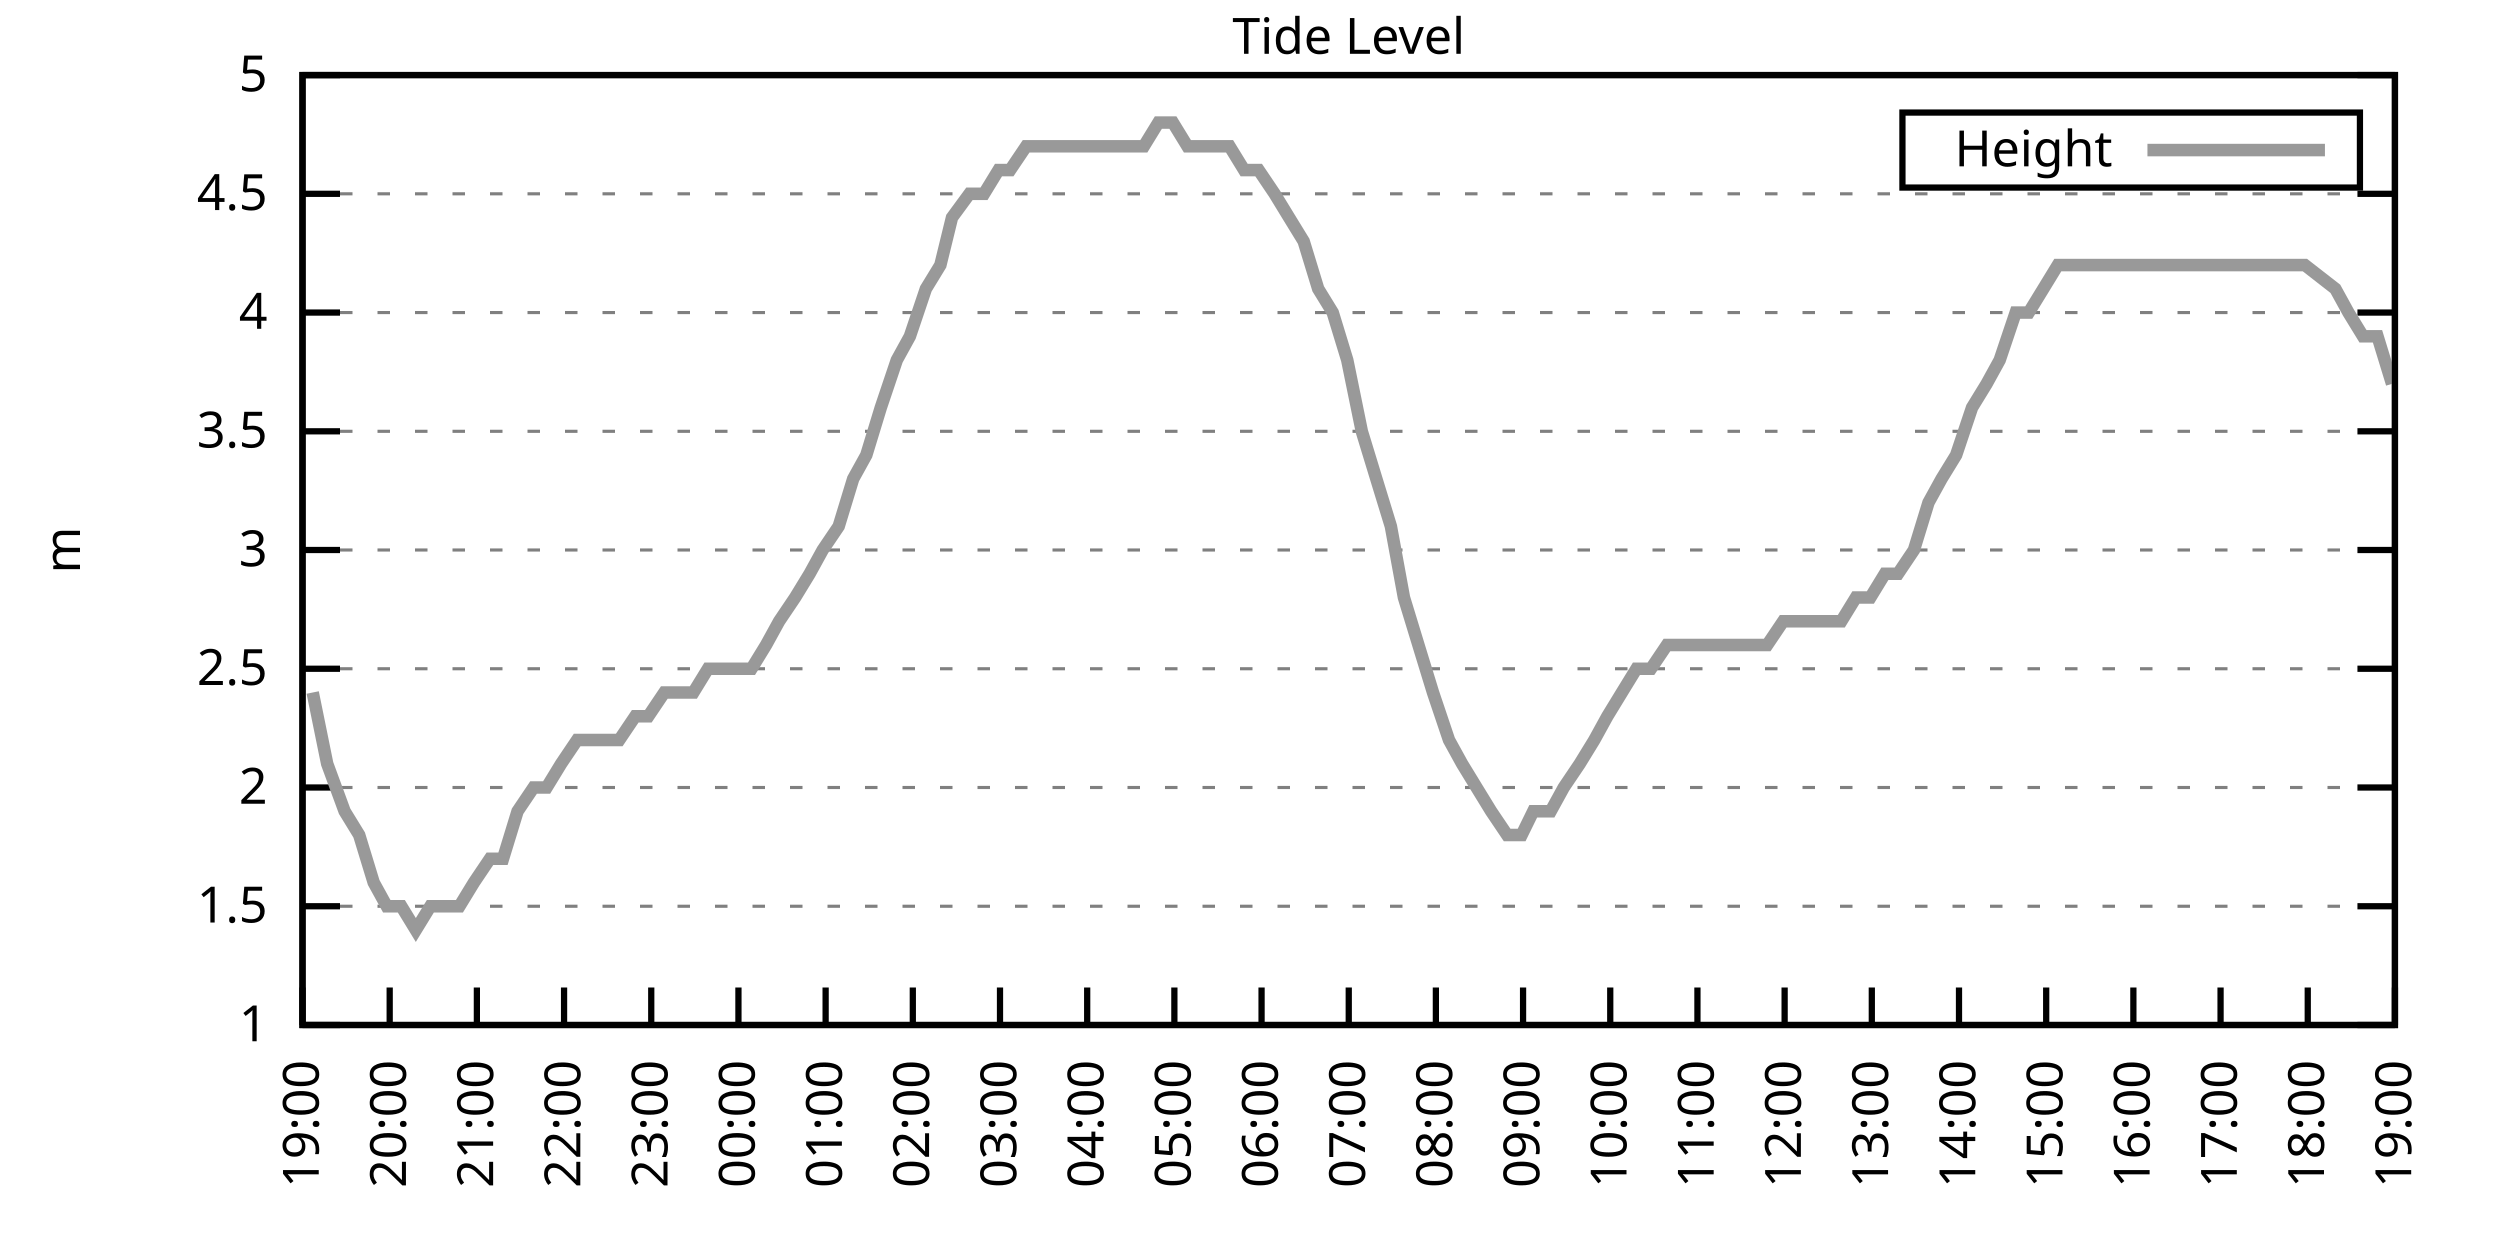
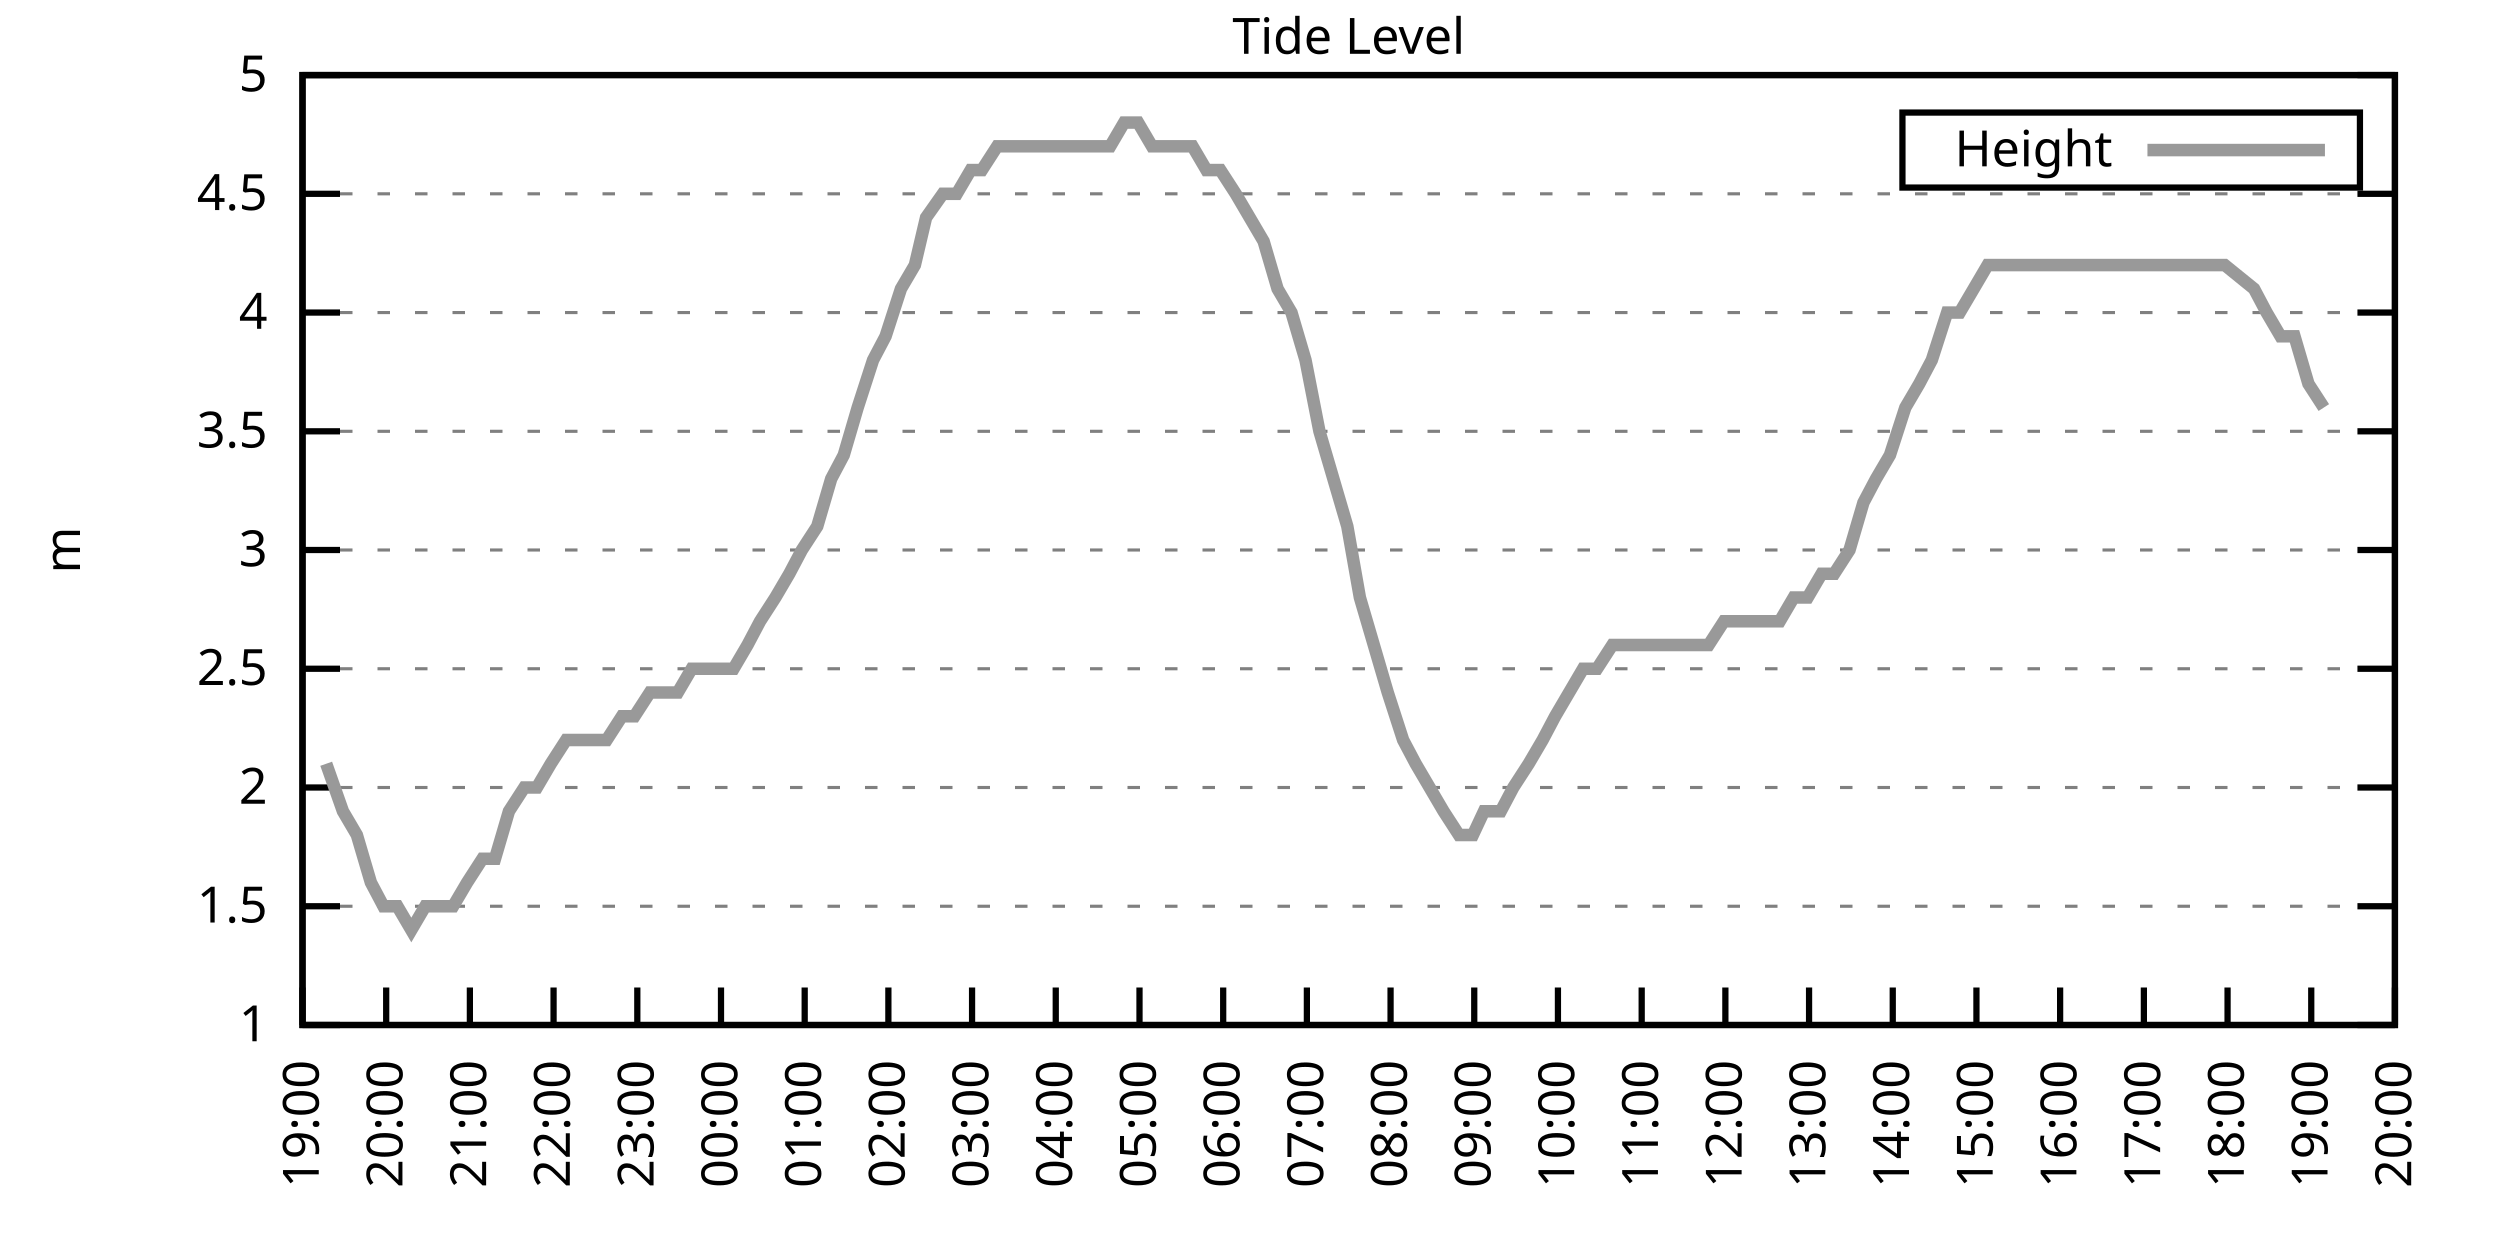
<svg xmlns="http://www.w3.org/2000/svg" xmlns:xlink="http://www.w3.org/1999/xlink" width="400" height="200" viewBox="0 0 400 200">
  <g id="gnuplot_canvas">
    <rect x="0" y="0" width="400" height="200" fill="none" />
    <defs>
      <circle id="gpDot" r="0.5" stroke-width="0.5" stroke="currentColor" />
      <path id="gpPt0" stroke-width="0.333" stroke="currentColor" d="M-1,0 h2 M0,-1 v2" />
      <path id="gpPt1" stroke-width="0.333" stroke="currentColor" d="M-1,-1 L1,1 M1,-1 L-1,1" />
      <path id="gpPt2" stroke-width="0.333" stroke="currentColor" d="M-1,0 L1,0 M0,-1 L0,1 M-1,-1 L1,1 M-1,1 L1,-1" />
      <rect id="gpPt3" stroke-width="0.333" stroke="currentColor" x="-1" y="-1" width="2" height="2" />
      <rect id="gpPt4" stroke-width="0.333" stroke="currentColor" fill="currentColor" x="-1" y="-1" width="2" height="2" />
      <circle id="gpPt5" stroke-width="0.333" stroke="currentColor" cx="0" cy="0" r="1" />
      <use xlink:href="#gpPt5" id="gpPt6" fill="currentColor" stroke="none" />
      <path id="gpPt7" stroke-width="0.333" stroke="currentColor" d="M0,-1.33 L-1.33,0.67 L1.33,0.67 z" />
      <use xlink:href="#gpPt7" id="gpPt8" fill="currentColor" stroke="none" />
      <use xlink:href="#gpPt7" id="gpPt9" stroke="currentColor" transform="rotate(180)" />
      <use xlink:href="#gpPt9" id="gpPt10" fill="currentColor" stroke="none" />
      <use xlink:href="#gpPt3" id="gpPt11" stroke="currentColor" transform="rotate(45)" />
      <use xlink:href="#gpPt11" id="gpPt12" fill="currentColor" stroke="none" />
      <path id="gpPt13" stroke-width="0.333" stroke="currentColor" d="M0,1.330 L1.265,0.411 L0.782,-1.067 L-0.782,-1.076 L-1.265,0.411 z" />
      <use xlink:href="#gpPt13" id="gpPt14" fill="currentColor" stroke="none" />
      <filter id="textbox" filterUnits="objectBoundingBox" x="0" y="0" height="1" width="1">
        <feFlood flood-color="white" flood-opacity="1" result="bgnd" />
        <feComposite in="SourceGraphic" in2="bgnd" operator="atop" />
      </filter>
      <filter id="greybox" filterUnits="objectBoundingBox" x="0" y="0" height="1" width="1">
        <feFlood flood-color="lightgrey" flood-opacity="1" result="grey" />
        <feComposite in="SourceGraphic" in2="grey" operator="atop" />
      </filter>
    </defs>
    <g fill="none" color="white" stroke="currentColor" stroke-width="1.00" stroke-linecap="butt" stroke-linejoin="miter">
</g>
    <g fill="none" color="black" stroke="currentColor" stroke-width="1.00" stroke-linecap="butt" stroke-linejoin="miter">
      <g stroke="none" shape-rendering="crispEdges">
        <polygon fill="rgb(255, 255, 255)" points="48.40,164.00 383.18,164.00 383.18,12.02 48.40,12.02 " />
      </g>
    </g>
    <g fill="none" color="black" stroke="currentColor" stroke-width="1.00" stroke-linecap="butt" stroke-linejoin="miter">
</g>
    <g fill="none" color="black" stroke="black" stroke-width="0.50" stroke-linecap="butt" stroke-linejoin="miter">
</g>
    <g fill="none" color="gray" stroke="currentColor" stroke-width="0.50" stroke-linecap="butt" stroke-linejoin="miter">
      <path stroke="gray" stroke-dasharray="2,4" class="gridline" d="M48.40,164.00 L383.19,164.00  " />
    </g>
    <g fill="none" color="gray" stroke="gray" stroke-width="1.00" stroke-linecap="butt" stroke-linejoin="miter">
</g>
    <g fill="none" color="black" stroke="currentColor" stroke-width="1.00" stroke-linecap="butt" stroke-linejoin="miter">
      <path stroke="black" d="M48.40,164.00 L54.40,164.00 M383.19,164.00 L377.19,164.00  " />
      <g transform="translate(42.80,166.60)" stroke="none" fill="black" font-family="Sans" font-size="8.00" text-anchor="end">
        <text>
          <tspan font-family="Sans"> 1</tspan>
        </text>
      </g>
    </g>
    <g fill="none" color="black" stroke="currentColor" stroke-width="1.00" stroke-linecap="butt" stroke-linejoin="miter">
</g>
    <g fill="none" color="black" stroke="black" stroke-width="0.50" stroke-linecap="butt" stroke-linejoin="miter">
</g>
    <g fill="none" color="gray" stroke="currentColor" stroke-width="0.50" stroke-linecap="butt" stroke-linejoin="miter">
      <path stroke="gray" stroke-dasharray="2,4" class="gridline" d="M48.40,145.00 L383.19,145.00  " />
    </g>
    <g fill="none" color="gray" stroke="gray" stroke-width="1.00" stroke-linecap="butt" stroke-linejoin="miter">
</g>
    <g fill="none" color="black" stroke="currentColor" stroke-width="1.00" stroke-linecap="butt" stroke-linejoin="miter">
      <path stroke="black" d="M48.40,145.00 L54.40,145.00 M383.19,145.00 L377.19,145.00  " />
      <g transform="translate(42.80,147.60)" stroke="none" fill="black" font-family="Sans" font-size="8.00" text-anchor="end">
        <text>
          <tspan font-family="Sans"> 1.5</tspan>
        </text>
      </g>
    </g>
    <g fill="none" color="black" stroke="currentColor" stroke-width="1.00" stroke-linecap="butt" stroke-linejoin="miter">
</g>
    <g fill="none" color="black" stroke="black" stroke-width="0.50" stroke-linecap="butt" stroke-linejoin="miter">
</g>
    <g fill="none" color="gray" stroke="currentColor" stroke-width="0.50" stroke-linecap="butt" stroke-linejoin="miter">
      <path stroke="gray" stroke-dasharray="2,4" class="gridline" d="M48.40,126.00 L383.19,126.00  " />
    </g>
    <g fill="none" color="gray" stroke="gray" stroke-width="1.00" stroke-linecap="butt" stroke-linejoin="miter">
</g>
    <g fill="none" color="black" stroke="currentColor" stroke-width="1.00" stroke-linecap="butt" stroke-linejoin="miter">
      <path stroke="black" d="M48.40,126.00 L54.40,126.00 M383.19,126.00 L377.19,126.00  " />
      <g transform="translate(42.80,128.60)" stroke="none" fill="black" font-family="Sans" font-size="8.00" text-anchor="end">
        <text>
          <tspan font-family="Sans"> 2</tspan>
        </text>
      </g>
    </g>
    <g fill="none" color="black" stroke="currentColor" stroke-width="1.00" stroke-linecap="butt" stroke-linejoin="miter">
</g>
    <g fill="none" color="black" stroke="black" stroke-width="0.50" stroke-linecap="butt" stroke-linejoin="miter">
</g>
    <g fill="none" color="gray" stroke="currentColor" stroke-width="0.50" stroke-linecap="butt" stroke-linejoin="miter">
      <path stroke="gray" stroke-dasharray="2,4" class="gridline" d="M48.40,107.00 L383.19,107.00  " />
    </g>
    <g fill="none" color="gray" stroke="gray" stroke-width="1.00" stroke-linecap="butt" stroke-linejoin="miter">
</g>
    <g fill="none" color="black" stroke="currentColor" stroke-width="1.00" stroke-linecap="butt" stroke-linejoin="miter">
      <path stroke="black" d="M48.40,107.00 L54.40,107.00 M383.19,107.00 L377.19,107.00  " />
      <g transform="translate(42.80,109.60)" stroke="none" fill="black" font-family="Sans" font-size="8.00" text-anchor="end">
        <text>
          <tspan font-family="Sans"> 2.5</tspan>
        </text>
      </g>
    </g>
    <g fill="none" color="black" stroke="currentColor" stroke-width="1.00" stroke-linecap="butt" stroke-linejoin="miter">
</g>
    <g fill="none" color="black" stroke="black" stroke-width="0.50" stroke-linecap="butt" stroke-linejoin="miter">
</g>
    <g fill="none" color="gray" stroke="currentColor" stroke-width="0.50" stroke-linecap="butt" stroke-linejoin="miter">
      <path stroke="gray" stroke-dasharray="2,4" class="gridline" d="M48.40,88.00 L383.19,88.00  " />
    </g>
    <g fill="none" color="gray" stroke="gray" stroke-width="1.00" stroke-linecap="butt" stroke-linejoin="miter">
</g>
    <g fill="none" color="black" stroke="currentColor" stroke-width="1.00" stroke-linecap="butt" stroke-linejoin="miter">
      <path stroke="black" d="M48.40,88.00 L54.40,88.00 M383.19,88.00 L377.19,88.00  " />
      <g transform="translate(42.80,90.60)" stroke="none" fill="black" font-family="Sans" font-size="8.00" text-anchor="end">
        <text>
          <tspan font-family="Sans"> 3</tspan>
        </text>
      </g>
    </g>
    <g fill="none" color="black" stroke="currentColor" stroke-width="1.00" stroke-linecap="butt" stroke-linejoin="miter">
</g>
    <g fill="none" color="black" stroke="black" stroke-width="0.50" stroke-linecap="butt" stroke-linejoin="miter">
</g>
    <g fill="none" color="gray" stroke="currentColor" stroke-width="0.50" stroke-linecap="butt" stroke-linejoin="miter">
      <path stroke="gray" stroke-dasharray="2,4" class="gridline" d="M48.40,69.01 L383.19,69.01  " />
    </g>
    <g fill="none" color="gray" stroke="gray" stroke-width="1.00" stroke-linecap="butt" stroke-linejoin="miter">
</g>
    <g fill="none" color="black" stroke="currentColor" stroke-width="1.00" stroke-linecap="butt" stroke-linejoin="miter">
      <path stroke="black" d="M48.40,69.01 L54.40,69.01 M383.19,69.01 L377.19,69.01  " />
      <g transform="translate(42.80,71.61)" stroke="none" fill="black" font-family="Sans" font-size="8.00" text-anchor="end">
        <text>
          <tspan font-family="Sans"> 3.5</tspan>
        </text>
      </g>
    </g>
    <g fill="none" color="black" stroke="currentColor" stroke-width="1.00" stroke-linecap="butt" stroke-linejoin="miter">
</g>
    <g fill="none" color="black" stroke="black" stroke-width="0.50" stroke-linecap="butt" stroke-linejoin="miter">
</g>
    <g fill="none" color="gray" stroke="currentColor" stroke-width="0.50" stroke-linecap="butt" stroke-linejoin="miter">
      <path stroke="gray" stroke-dasharray="2,4" class="gridline" d="M48.40,50.01 L383.19,50.01  " />
    </g>
    <g fill="none" color="gray" stroke="gray" stroke-width="1.00" stroke-linecap="butt" stroke-linejoin="miter">
</g>
    <g fill="none" color="black" stroke="currentColor" stroke-width="1.00" stroke-linecap="butt" stroke-linejoin="miter">
      <path stroke="black" d="M48.40,50.01 L54.40,50.01 M383.19,50.01 L377.19,50.01  " />
      <g transform="translate(42.80,52.61)" stroke="none" fill="black" font-family="Sans" font-size="8.00" text-anchor="end">
        <text>
          <tspan font-family="Sans"> 4</tspan>
        </text>
      </g>
    </g>
    <g fill="none" color="black" stroke="currentColor" stroke-width="1.00" stroke-linecap="butt" stroke-linejoin="miter">
</g>
    <g fill="none" color="black" stroke="black" stroke-width="0.50" stroke-linecap="butt" stroke-linejoin="miter">
</g>
    <g fill="none" color="gray" stroke="currentColor" stroke-width="0.50" stroke-linecap="butt" stroke-linejoin="miter">
      <path stroke="gray" stroke-dasharray="2,4" class="gridline" d="M48.40,31.01 L383.19,31.01  " />
    </g>
    <g fill="none" color="gray" stroke="gray" stroke-width="1.00" stroke-linecap="butt" stroke-linejoin="miter">
</g>
    <g fill="none" color="black" stroke="currentColor" stroke-width="1.00" stroke-linecap="butt" stroke-linejoin="miter">
      <path stroke="black" d="M48.40,31.01 L54.40,31.01 M383.19,31.01 L377.19,31.01  " />
      <g transform="translate(42.80,33.61)" stroke="none" fill="black" font-family="Sans" font-size="8.00" text-anchor="end">
        <text>
          <tspan font-family="Sans"> 4.5</tspan>
        </text>
      </g>
    </g>
    <g fill="none" color="black" stroke="currentColor" stroke-width="1.00" stroke-linecap="butt" stroke-linejoin="miter">
</g>
    <g fill="none" color="black" stroke="black" stroke-width="0.50" stroke-linecap="butt" stroke-linejoin="miter">
</g>
    <g fill="none" color="gray" stroke="currentColor" stroke-width="0.50" stroke-linecap="butt" stroke-linejoin="miter">
      <path stroke="gray" stroke-dasharray="2,4" class="gridline" d="M48.40,12.01 L383.19,12.01  " />
    </g>
    <g fill="none" color="gray" stroke="gray" stroke-width="1.00" stroke-linecap="butt" stroke-linejoin="miter">
</g>
    <g fill="none" color="black" stroke="currentColor" stroke-width="1.00" stroke-linecap="butt" stroke-linejoin="miter">
      <path stroke="black" d="M48.40,12.01 L54.40,12.01 M383.19,12.01 L377.19,12.01  " />
      <g transform="translate(42.80,14.61)" stroke="none" fill="black" font-family="Sans" font-size="8.00" text-anchor="end">
        <text>
          <tspan font-family="Sans"> 5</tspan>
        </text>
      </g>
    </g>
    <g fill="none" color="black" stroke="currentColor" stroke-width="1.00" stroke-linecap="butt" stroke-linejoin="miter">
      <path stroke="black" d="M48.40,164.00 L48.40,158.00  " />
      <g transform="translate(51.00,169.60) rotate(270.00)" stroke="none" fill="black" font-family="Sans" font-size="8.00" text-anchor="end">
        <text>
          <tspan font-family="Sans">19:00</tspan>
        </text>
      </g>
    </g>
    <g fill="none" color="black" stroke="currentColor" stroke-width="1.00" stroke-linecap="butt" stroke-linejoin="miter">
-       <path stroke="black" d="M62.35,164.00 L62.35,158.00  " />
-       <g transform="translate(64.95,169.60) rotate(270.00)" stroke="none" fill="black" font-family="Sans" font-size="8.00" text-anchor="end">
+       <path stroke="black" d="M61.79,164.00 L61.79,158.00  " />
+       <g transform="translate(64.39,169.60) rotate(270.00)" stroke="none" fill="black" font-family="Sans" font-size="8.00" text-anchor="end">
        <text>
          <tspan font-family="Sans">20:00</tspan>
        </text>
      </g>
    </g>
    <g fill="none" color="black" stroke="currentColor" stroke-width="1.00" stroke-linecap="butt" stroke-linejoin="miter">
-       <path stroke="black" d="M76.30,164.00 L76.30,158.00  " />
-       <g transform="translate(78.90,169.60) rotate(270.00)" stroke="none" fill="black" font-family="Sans" font-size="8.00" text-anchor="end">
+       <path stroke="black" d="M75.18,164.00 L75.18,158.00  " />
+       <g transform="translate(77.78,169.60) rotate(270.00)" stroke="none" fill="black" font-family="Sans" font-size="8.00" text-anchor="end">
        <text>
          <tspan font-family="Sans">21:00</tspan>
        </text>
      </g>
    </g>
    <g fill="none" color="black" stroke="currentColor" stroke-width="1.00" stroke-linecap="butt" stroke-linejoin="miter">
-       <path stroke="black" d="M90.25,164.00 L90.25,158.00  " />
-       <g transform="translate(92.85,169.60) rotate(270.00)" stroke="none" fill="black" font-family="Sans" font-size="8.00" text-anchor="end">
+       <path stroke="black" d="M88.57,164.00 L88.57,158.00  " />
+       <g transform="translate(91.17,169.60) rotate(270.00)" stroke="none" fill="black" font-family="Sans" font-size="8.00" text-anchor="end">
        <text>
          <tspan font-family="Sans">22:00</tspan>
        </text>
      </g>
    </g>
    <g fill="none" color="black" stroke="currentColor" stroke-width="1.00" stroke-linecap="butt" stroke-linejoin="miter">
-       <path stroke="black" d="M104.20,164.00 L104.20,158.00  " />
-       <g transform="translate(106.80,169.60) rotate(270.00)" stroke="none" fill="black" font-family="Sans" font-size="8.00" text-anchor="end">
+       <path stroke="black" d="M101.97,164.00 L101.97,158.00  " />
+       <g transform="translate(104.57,169.60) rotate(270.00)" stroke="none" fill="black" font-family="Sans" font-size="8.00" text-anchor="end">
        <text>
          <tspan font-family="Sans">23:00</tspan>
        </text>
      </g>
    </g>
    <g fill="none" color="black" stroke="currentColor" stroke-width="1.00" stroke-linecap="butt" stroke-linejoin="miter">
-       <path stroke="black" d="M118.15,164.00 L118.15,158.00  " />
-       <g transform="translate(120.75,169.60) rotate(270.00)" stroke="none" fill="black" font-family="Sans" font-size="8.00" text-anchor="end">
+       <path stroke="black" d="M115.36,164.00 L115.36,158.00  " />
+       <g transform="translate(117.96,169.60) rotate(270.00)" stroke="none" fill="black" font-family="Sans" font-size="8.00" text-anchor="end">
        <text>
          <tspan font-family="Sans">00:00</tspan>
        </text>
      </g>
    </g>
    <g fill="none" color="black" stroke="currentColor" stroke-width="1.00" stroke-linecap="butt" stroke-linejoin="miter">
-       <path stroke="black" d="M132.10,164.00 L132.10,158.00  " />
-       <g transform="translate(134.70,169.60) rotate(270.00)" stroke="none" fill="black" font-family="Sans" font-size="8.00" text-anchor="end">
+       <path stroke="black" d="M128.75,164.00 L128.75,158.00  " />
+       <g transform="translate(131.35,169.60) rotate(270.00)" stroke="none" fill="black" font-family="Sans" font-size="8.00" text-anchor="end">
        <text>
          <tspan font-family="Sans">01:00</tspan>
        </text>
      </g>
    </g>
    <g fill="none" color="black" stroke="currentColor" stroke-width="1.00" stroke-linecap="butt" stroke-linejoin="miter">
-       <path stroke="black" d="M146.05,164.00 L146.05,158.00  " />
-       <g transform="translate(148.65,169.60) rotate(270.00)" stroke="none" fill="black" font-family="Sans" font-size="8.00" text-anchor="end">
+       <path stroke="black" d="M142.14,164.00 L142.14,158.00  " />
+       <g transform="translate(144.74,169.60) rotate(270.00)" stroke="none" fill="black" font-family="Sans" font-size="8.00" text-anchor="end">
        <text>
          <tspan font-family="Sans">02:00</tspan>
        </text>
      </g>
    </g>
    <g fill="none" color="black" stroke="currentColor" stroke-width="1.00" stroke-linecap="butt" stroke-linejoin="miter">
-       <path stroke="black" d="M160.00,164.00 L160.00,158.00  " />
-       <g transform="translate(162.60,169.60) rotate(270.00)" stroke="none" fill="black" font-family="Sans" font-size="8.00" text-anchor="end">
+       <path stroke="black" d="M155.53,164.00 L155.53,158.00  " />
+       <g transform="translate(158.13,169.60) rotate(270.00)" stroke="none" fill="black" font-family="Sans" font-size="8.00" text-anchor="end">
        <text>
          <tspan font-family="Sans">03:00</tspan>
        </text>
      </g>
    </g>
    <g fill="none" color="black" stroke="currentColor" stroke-width="1.00" stroke-linecap="butt" stroke-linejoin="miter">
-       <path stroke="black" d="M173.95,164.00 L173.95,158.00  " />
-       <g transform="translate(176.55,169.60) rotate(270.00)" stroke="none" fill="black" font-family="Sans" font-size="8.00" text-anchor="end">
+       <path stroke="black" d="M168.92,164.00 L168.92,158.00  " />
+       <g transform="translate(171.52,169.60) rotate(270.00)" stroke="none" fill="black" font-family="Sans" font-size="8.00" text-anchor="end">
        <text>
          <tspan font-family="Sans">04:00</tspan>
        </text>
      </g>
    </g>
    <g fill="none" color="black" stroke="currentColor" stroke-width="1.00" stroke-linecap="butt" stroke-linejoin="miter">
-       <path stroke="black" d="M187.90,164.00 L187.90,158.00  " />
-       <g transform="translate(190.50,169.60) rotate(270.00)" stroke="none" fill="black" font-family="Sans" font-size="8.00" text-anchor="end">
+       <path stroke="black" d="M182.32,164.00 L182.32,158.00  " />
+       <g transform="translate(184.92,169.60) rotate(270.00)" stroke="none" fill="black" font-family="Sans" font-size="8.00" text-anchor="end">
        <text>
          <tspan font-family="Sans">05:00</tspan>
        </text>
      </g>
    </g>
    <g fill="none" color="black" stroke="currentColor" stroke-width="1.00" stroke-linecap="butt" stroke-linejoin="miter">
-       <path stroke="black" d="M201.85,164.00 L201.85,158.00  " />
-       <g transform="translate(204.45,169.60) rotate(270.00)" stroke="none" fill="black" font-family="Sans" font-size="8.00" text-anchor="end">
+       <path stroke="black" d="M195.71,164.00 L195.71,158.00  " />
+       <g transform="translate(198.31,169.60) rotate(270.00)" stroke="none" fill="black" font-family="Sans" font-size="8.00" text-anchor="end">
        <text>
          <tspan font-family="Sans">06:00</tspan>
        </text>
      </g>
    </g>
    <g fill="none" color="black" stroke="currentColor" stroke-width="1.00" stroke-linecap="butt" stroke-linejoin="miter">
-       <path stroke="black" d="M215.80,164.00 L215.80,158.00  " />
-       <g transform="translate(218.40,169.60) rotate(270.00)" stroke="none" fill="black" font-family="Sans" font-size="8.00" text-anchor="end">
+       <path stroke="black" d="M209.10,164.00 L209.10,158.00  " />
+       <g transform="translate(211.70,169.60) rotate(270.00)" stroke="none" fill="black" font-family="Sans" font-size="8.00" text-anchor="end">
        <text>
          <tspan font-family="Sans">07:00</tspan>
        </text>
      </g>
    </g>
    <g fill="none" color="black" stroke="currentColor" stroke-width="1.00" stroke-linecap="butt" stroke-linejoin="miter">
-       <path stroke="black" d="M229.74,164.00 L229.74,158.00  " />
-       <g transform="translate(232.34,169.60) rotate(270.00)" stroke="none" fill="black" font-family="Sans" font-size="8.00" text-anchor="end">
+       <path stroke="black" d="M222.49,164.00 L222.49,158.00  " />
+       <g transform="translate(225.09,169.60) rotate(270.00)" stroke="none" fill="black" font-family="Sans" font-size="8.00" text-anchor="end">
        <text>
          <tspan font-family="Sans">08:00</tspan>
        </text>
      </g>
    </g>
    <g fill="none" color="black" stroke="currentColor" stroke-width="1.00" stroke-linecap="butt" stroke-linejoin="miter">
-       <path stroke="black" d="M243.69,164.00 L243.69,158.00  " />
-       <g transform="translate(246.29,169.60) rotate(270.00)" stroke="none" fill="black" font-family="Sans" font-size="8.00" text-anchor="end">
+       <path stroke="black" d="M235.88,164.00 L235.88,158.00  " />
+       <g transform="translate(238.48,169.60) rotate(270.00)" stroke="none" fill="black" font-family="Sans" font-size="8.00" text-anchor="end">
        <text>
          <tspan font-family="Sans">09:00</tspan>
        </text>
      </g>
    </g>
    <g fill="none" color="black" stroke="currentColor" stroke-width="1.00" stroke-linecap="butt" stroke-linejoin="miter">
-       <path stroke="black" d="M257.64,164.00 L257.64,158.00  " />
-       <g transform="translate(260.24,169.60) rotate(270.00)" stroke="none" fill="black" font-family="Sans" font-size="8.00" text-anchor="end">
+       <path stroke="black" d="M249.27,164.00 L249.27,158.00  " />
+       <g transform="translate(251.87,169.60) rotate(270.00)" stroke="none" fill="black" font-family="Sans" font-size="8.00" text-anchor="end">
        <text>
          <tspan font-family="Sans">10:00</tspan>
        </text>
      </g>
    </g>
    <g fill="none" color="black" stroke="currentColor" stroke-width="1.00" stroke-linecap="butt" stroke-linejoin="miter">
-       <path stroke="black" d="M271.59,164.00 L271.59,158.00  " />
-       <g transform="translate(274.19,169.60) rotate(270.00)" stroke="none" fill="black" font-family="Sans" font-size="8.00" text-anchor="end">
+       <path stroke="black" d="M262.67,164.00 L262.67,158.00  " />
+       <g transform="translate(265.27,169.60) rotate(270.00)" stroke="none" fill="black" font-family="Sans" font-size="8.00" text-anchor="end">
        <text>
          <tspan font-family="Sans">11:00</tspan>
        </text>
      </g>
    </g>
    <g fill="none" color="black" stroke="currentColor" stroke-width="1.00" stroke-linecap="butt" stroke-linejoin="miter">
-       <path stroke="black" d="M285.54,164.00 L285.54,158.00  " />
-       <g transform="translate(288.14,169.60) rotate(270.00)" stroke="none" fill="black" font-family="Sans" font-size="8.00" text-anchor="end">
+       <path stroke="black" d="M276.06,164.00 L276.06,158.00  " />
+       <g transform="translate(278.66,169.60) rotate(270.00)" stroke="none" fill="black" font-family="Sans" font-size="8.00" text-anchor="end">
        <text>
          <tspan font-family="Sans">12:00</tspan>
        </text>
      </g>
    </g>
    <g fill="none" color="black" stroke="currentColor" stroke-width="1.00" stroke-linecap="butt" stroke-linejoin="miter">
-       <path stroke="black" d="M299.49,164.00 L299.49,158.00  " />
-       <g transform="translate(302.09,169.60) rotate(270.00)" stroke="none" fill="black" font-family="Sans" font-size="8.00" text-anchor="end">
+       <path stroke="black" d="M289.45,164.00 L289.45,158.00  " />
+       <g transform="translate(292.05,169.60) rotate(270.00)" stroke="none" fill="black" font-family="Sans" font-size="8.00" text-anchor="end">
        <text>
          <tspan font-family="Sans">13:00</tspan>
        </text>
      </g>
    </g>
    <g fill="none" color="black" stroke="currentColor" stroke-width="1.00" stroke-linecap="butt" stroke-linejoin="miter">
-       <path stroke="black" d="M313.44,164.00 L313.44,158.00  " />
-       <g transform="translate(316.04,169.60) rotate(270.00)" stroke="none" fill="black" font-family="Sans" font-size="8.00" text-anchor="end">
+       <path stroke="black" d="M302.84,164.00 L302.84,158.00  " />
+       <g transform="translate(305.44,169.60) rotate(270.00)" stroke="none" fill="black" font-family="Sans" font-size="8.00" text-anchor="end">
        <text>
          <tspan font-family="Sans">14:00</tspan>
        </text>
      </g>
    </g>
    <g fill="none" color="black" stroke="currentColor" stroke-width="1.00" stroke-linecap="butt" stroke-linejoin="miter">
-       <path stroke="black" d="M327.39,164.00 L327.39,158.00  " />
-       <g transform="translate(329.99,169.60) rotate(270.00)" stroke="none" fill="black" font-family="Sans" font-size="8.00" text-anchor="end">
+       <path stroke="black" d="M316.23,164.00 L316.23,158.00  " />
+       <g transform="translate(318.83,169.60) rotate(270.00)" stroke="none" fill="black" font-family="Sans" font-size="8.00" text-anchor="end">
        <text>
          <tspan font-family="Sans">15:00</tspan>
        </text>
      </g>
    </g>
    <g fill="none" color="black" stroke="currentColor" stroke-width="1.00" stroke-linecap="butt" stroke-linejoin="miter">
-       <path stroke="black" d="M341.34,164.00 L341.34,158.00  " />
-       <g transform="translate(343.94,169.60) rotate(270.00)" stroke="none" fill="black" font-family="Sans" font-size="8.00" text-anchor="end">
+       <path stroke="black" d="M329.62,164.00 L329.62,158.00  " />
+       <g transform="translate(332.22,169.60) rotate(270.00)" stroke="none" fill="black" font-family="Sans" font-size="8.00" text-anchor="end">
        <text>
          <tspan font-family="Sans">16:00</tspan>
        </text>
      </g>
    </g>
    <g fill="none" color="black" stroke="currentColor" stroke-width="1.00" stroke-linecap="butt" stroke-linejoin="miter">
-       <path stroke="black" d="M355.29,164.00 L355.29,158.00  " />
-       <g transform="translate(357.89,169.60) rotate(270.00)" stroke="none" fill="black" font-family="Sans" font-size="8.00" text-anchor="end">
+       <path stroke="black" d="M343.02,164.00 L343.02,158.00  " />
+       <g transform="translate(345.62,169.60) rotate(270.00)" stroke="none" fill="black" font-family="Sans" font-size="8.00" text-anchor="end">
        <text>
          <tspan font-family="Sans">17:00</tspan>
        </text>
      </g>
    </g>
    <g fill="none" color="black" stroke="currentColor" stroke-width="1.00" stroke-linecap="butt" stroke-linejoin="miter">
-       <path stroke="black" d="M369.24,164.00 L369.24,158.00  " />
-       <g transform="translate(371.84,169.60) rotate(270.00)" stroke="none" fill="black" font-family="Sans" font-size="8.00" text-anchor="end">
+       <path stroke="black" d="M356.41,164.00 L356.41,158.00  " />
+       <g transform="translate(359.01,169.60) rotate(270.00)" stroke="none" fill="black" font-family="Sans" font-size="8.00" text-anchor="end">
        <text>
          <tspan font-family="Sans">18:00</tspan>
+         </text>
+       </g>
+     </g>
+     <g fill="none" color="black" stroke="currentColor" stroke-width="1.00" stroke-linecap="butt" stroke-linejoin="miter">
+       <path stroke="black" d="M369.80,164.00 L369.80,158.00  " />
+       <g transform="translate(372.40,169.60) rotate(270.00)" stroke="none" fill="black" font-family="Sans" font-size="8.00" text-anchor="end">
+         <text>
+           <tspan font-family="Sans">19:00</tspan>
        </text>
      </g>
    </g>
    <g fill="none" color="black" stroke="currentColor" stroke-width="1.00" stroke-linecap="butt" stroke-linejoin="miter">
      <path stroke="black" d="M383.19,164.00 L383.19,158.00  " />
      <g transform="translate(385.79,169.60) rotate(270.00)" stroke="none" fill="black" font-family="Sans" font-size="8.00" text-anchor="end">
        <text>
-           <tspan font-family="Sans">19:00</tspan>
+           <tspan font-family="Sans">20:00</tspan>
        </text>
      </g>
    </g>
    <g fill="none" color="black" stroke="currentColor" stroke-width="1.00" stroke-linecap="butt" stroke-linejoin="miter">
</g>
    <g fill="none" color="black" stroke="currentColor" stroke-width="1.00" stroke-linecap="butt" stroke-linejoin="miter">
      <path stroke="black" d="M48.40,12.01 L48.40,164.00 L383.19,164.00 L383.19,12.01 L48.40,12.01 Z  " />
    </g>
    <g fill="none" color="black" stroke="currentColor" stroke-width="1.00" stroke-linecap="butt" stroke-linejoin="miter">
</g>
    <g fill="none" color="black" stroke="currentColor" stroke-width="1.00" stroke-linecap="butt" stroke-linejoin="miter">
      <path stroke="black" d="M304.39,30.01 L304.39,18.01 L377.59,18.01 L377.59,30.01 L304.39,30.01 Z  " />
    </g>
    <g id="Tide_level_plot_1">
      <g fill="none" color="white" stroke="black" stroke-width="2.00" stroke-linecap="butt" stroke-linejoin="miter">
</g>
      <g fill="none" color="black" stroke="currentColor" stroke-width="2.00" stroke-linecap="butt" stroke-linejoin="miter">
        <g transform="translate(337.99,26.61)" stroke="none" fill="black" font-family="Sans" font-size="8.00" text-anchor="end">
          <text>
            <tspan font-family="Sans">Height</tspan>
          </text>
        </g>
      </g>
      <g fill="none" color="black" stroke="currentColor" stroke-width="2.00" stroke-linecap="butt" stroke-linejoin="miter">
-         <path stroke="rgb(153, 153, 153)" d="M343.59,24.01 L371.99,24.01 M50.03,110.80 L52.35,122.20 L55.14,129.80 L57.47,133.60 L59.79,141.20 L61.88,145.00   L64.21,145.00 L66.53,148.80 L68.86,145.00 L71.18,145.00 L73.51,145.00 L75.83,141.20 L78.39,137.40 L80.48,137.40   L82.81,129.80 L85.37,126.00 L87.46,126.00 L89.78,122.20 L92.34,118.40 L94.67,118.40 L96.76,118.40 L99.08,118.40   L101.64,114.60 L103.73,114.60 L106.29,110.80 L108.38,110.80 L110.94,110.80 L113.27,107.00 L115.36,107.00 L117.68,107.00   L120.24,107.00 L122.57,103.20 L124.66,99.40 L127.22,95.60 L129.54,91.80 L131.63,88.00 L134.19,84.21 L136.51,76.61   L138.61,72.81 L140.93,65.21 L143.49,57.61 L145.58,53.81 L148.14,46.21 L150.46,42.41 L152.32,34.81 L155.11,31.01   L157.44,31.01 L159.76,27.21 L161.62,27.21 L164.18,23.41 L166.51,23.41 L169.06,23.41 L171.16,23.41 L173.48,23.41   L176.04,23.41 L178.36,23.41 L180.46,23.41 L183.01,23.41 L185.34,19.61 L187.66,19.61 L189.99,23.41 L192.08,23.41   L194.64,23.41 L196.73,23.41 L199.06,27.21 L201.38,27.21 L203.94,31.01 L206.26,34.81 L208.59,38.61 L210.91,46.21   L213.24,50.01 L215.56,57.61 L217.89,69.01 L220.21,76.61 L222.54,84.21 L224.63,95.60 L226.95,103.20 L229.28,110.80   L231.84,118.40 L233.93,122.20 L236.25,126.00 L238.58,129.80 L241.14,133.60 L243.46,133.60 L245.32,129.80 L248.11,129.80   L250.20,126.00 L252.76,122.20 L255.09,118.40 L257.18,114.60 L259.50,110.80 L261.83,107.00 L264.15,107.00 L266.71,103.20   L269.04,103.20 L271.13,103.20 L273.69,103.20 L276.01,103.20 L278.34,103.20 L280.66,103.20 L282.75,103.20 L285.31,99.40   L287.64,99.40 L289.73,99.40 L292.05,99.40 L294.61,99.40 L296.94,95.60 L299.26,95.60 L301.58,91.80 L303.68,91.80   L306.23,88.00 L308.56,80.41 L310.65,76.61 L312.98,72.81 L315.53,65.21 L317.86,61.41 L319.95,57.61 L322.51,50.01   L324.60,50.01 L326.93,46.21 L329.25,42.41 L331.81,42.41 L334.13,42.41 L336.23,42.41 L338.78,42.41 L340.88,42.41   L343.43,42.41 L345.53,42.41 L347.62,42.41 L350.18,42.41 L352.73,42.41 L355.06,42.41 L357.38,42.41 L359.71,42.41   L362.03,42.41 L364.13,42.41 L366.45,42.41 L368.78,42.41 L373.66,46.21 L375.75,50.01 L378.08,53.81 L380.40,53.81   L382.73,61.41  " />
+         <path stroke="rgb(153, 153, 153)" d="M343.59,24.01 L371.99,24.01 M52.19,122.20 L54.87,129.80 L57.10,133.60 L59.34,141.20 L61.35,145.00 L63.58,145.00   L65.81,148.80 L68.04,145.00 L70.27,145.00 L72.50,145.00 L74.74,141.20 L77.19,137.40 L79.20,137.40 L81.43,129.80   L83.89,126.00 L85.90,126.00 L88.13,122.20 L90.58,118.40 L92.82,118.40 L94.82,118.40 L97.06,118.40 L99.51,114.60   L101.52,114.60 L103.98,110.80 L105.98,110.80 L108.44,110.80 L110.67,107.00 L112.68,107.00 L114.91,107.00 L117.37,107.00   L119.60,103.20 L121.61,99.40 L124.06,95.60 L126.29,91.80 L128.30,88.00 L130.76,84.21 L132.99,76.61 L135.00,72.81   L137.23,65.21 L139.69,57.61 L141.69,53.81 L144.15,46.21 L146.38,42.41 L148.17,34.81 L150.85,31.01 L153.08,31.01   L155.31,27.21 L157.10,27.21 L159.55,23.41 L161.78,23.41 L164.24,23.41 L166.25,23.41 L168.48,23.41 L170.93,23.41   L173.17,23.41 L175.17,23.41 L177.63,23.41 L179.86,19.61 L182.09,19.61 L184.32,23.41 L186.33,23.41 L188.79,23.41   L190.80,23.41 L193.03,27.21 L195.26,27.21 L197.72,31.01 L199.95,34.81 L202.18,38.61 L204.41,46.21 L206.64,50.01   L208.88,57.61 L211.11,69.01 L213.34,76.61 L215.57,84.21 L217.58,95.60 L219.81,103.20 L222.04,110.80 L224.50,118.40   L226.51,122.20 L228.74,126.00 L230.97,129.80 L233.43,133.60 L235.66,133.60 L237.44,129.80 L240.12,129.80 L242.13,126.00   L244.59,122.20 L246.82,118.40 L248.83,114.60 L251.06,110.80 L253.29,107.00 L255.52,107.00 L257.98,103.20 L260.21,103.20   L262.22,103.20 L264.67,103.20 L266.91,103.20 L269.14,103.20 L271.37,103.20 L273.38,103.20 L275.83,99.40 L278.07,99.40   L280.07,99.40 L282.31,99.40 L284.76,99.40 L286.99,95.60 L289.23,95.60 L291.46,91.80 L293.47,91.80 L295.92,88.00   L298.15,80.41 L300.16,76.61 L302.39,72.81 L304.85,65.21 L307.08,61.41 L309.09,57.61 L311.54,50.01 L313.55,50.01   L315.79,46.21 L318.02,42.41 L320.47,42.41 L322.70,42.41 L324.71,42.41 L327.17,42.41 L329.18,42.41 L331.63,42.41   L333.64,42.41 L335.65,42.41 L338.10,42.41 L340.56,42.41 L342.79,42.41 L345.02,42.41 L347.26,42.41 L349.49,42.41   L351.50,42.41 L353.73,42.41 L355.96,42.41 L360.65,46.21 L362.66,50.01 L364.89,53.81 L367.12,53.81 L369.35,61.41   L371.81,65.21  " />
      </g>
    </g>
    <g fill="none" color="black" stroke="currentColor" stroke-width="2.00" stroke-linecap="butt" stroke-linejoin="miter">
</g>
    <g fill="none" color="black" stroke="black" stroke-width="1.00" stroke-linecap="butt" stroke-linejoin="miter">
</g>
    <g fill="none" color="black" stroke="currentColor" stroke-width="1.00" stroke-linecap="butt" stroke-linejoin="miter">
      <path stroke="black" d="M48.40,12.01 L48.40,164.00 L383.19,164.00 L383.19,12.01 L48.40,12.01 Z  " />
      <g transform="translate(12.80,88.01) rotate(270.00)" stroke="none" fill="black" font-family="Sans" font-size="8.00" text-anchor="middle">
        <text>
          <tspan font-family="Sans">m</tspan>
        </text>
      </g>
    </g>
    <g fill="none" color="black" stroke="currentColor" stroke-width="1.00" stroke-linecap="butt" stroke-linejoin="miter">
</g>
    <g fill="none" color="black" stroke="currentColor" stroke-width="1.00" stroke-linecap="butt" stroke-linejoin="miter">
      <g transform="translate(215.79,8.61)" stroke="none" fill="black" font-family="Sans" font-size="8.00" text-anchor="middle">
        <text>
          <tspan font-family="Sans">Tide Level</tspan>
        </text>
      </g>
    </g>
    <g fill="none" color="black" stroke="currentColor" stroke-width="1.00" stroke-linecap="butt" stroke-linejoin="miter">
</g>
  </g>
</svg>
